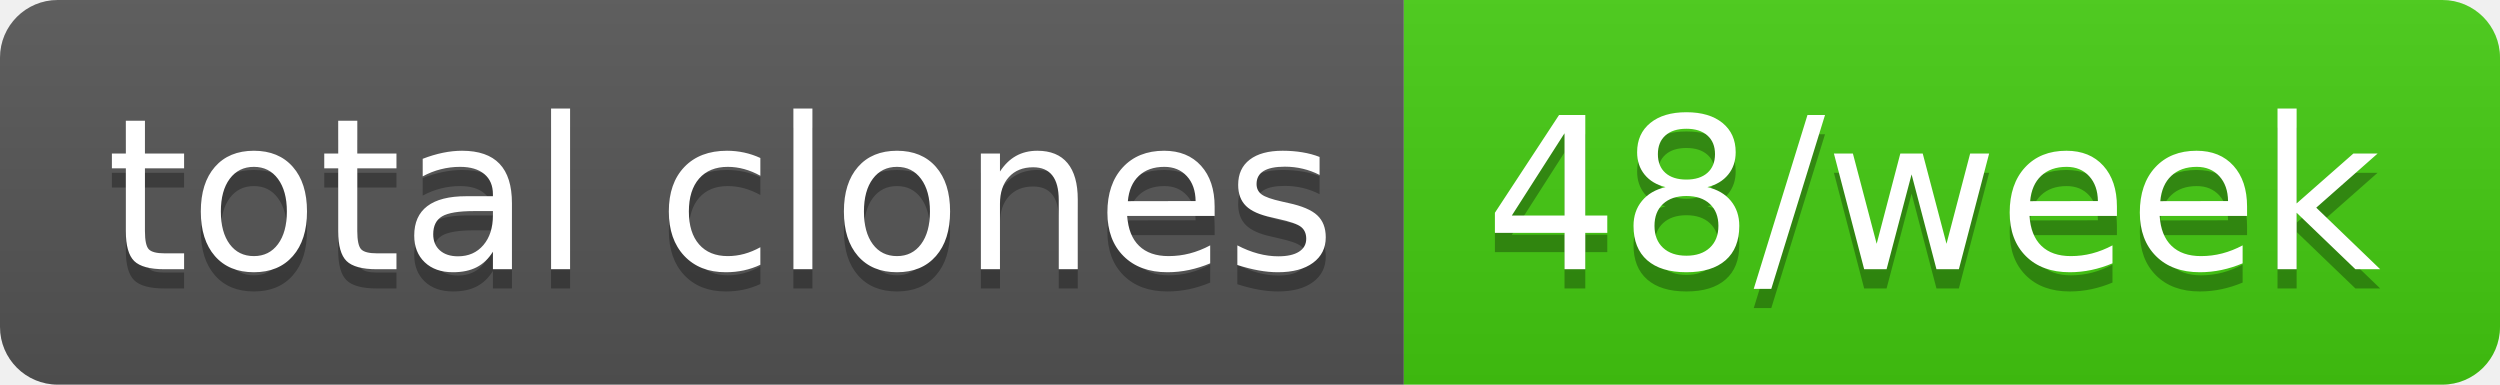
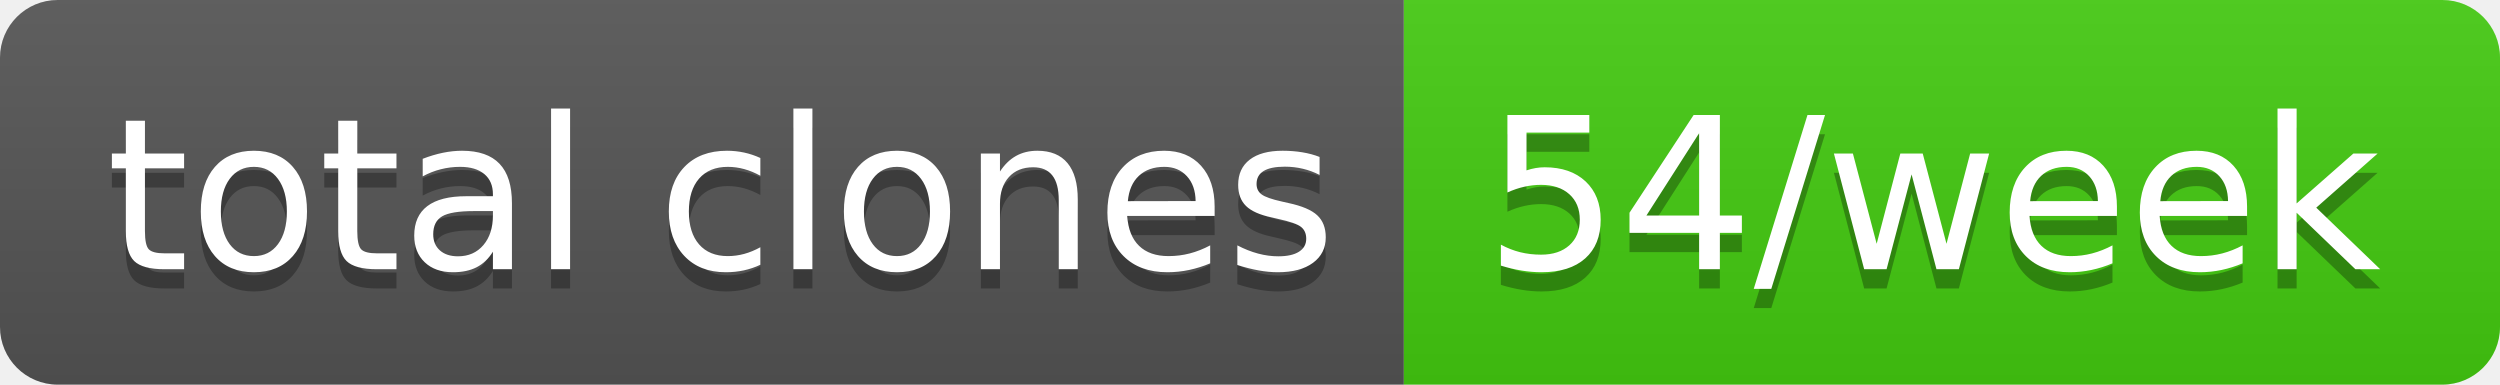
- <svg xmlns="http://www.w3.org/2000/svg" width="130" height="20" role="img" aria-label="total clones: 48/week">
+ <svg xmlns="http://www.w3.org/2000/svg" width="130" height="20" role="img" aria-label="total clones: 54/week">
  <linearGradient id="s" x2="0" y2="100%">
    <stop offset="0" stop-color="#bbb" stop-opacity=".1" />
    <stop offset="1" stop-opacity=".1" />
  </linearGradient>
  <clipPath id="r">
    <rect width="130" height="20" rx="3" fill="#fff" />
  </clipPath>
  <g clip-path="url(#r)">
    <rect width="73" height="20" fill="#555" />
    <rect x="73" width="57" height="20" fill="#4c1" />
    <rect width="130" height="20" fill="url(#s)" />
  </g>
  <g fill="#fff" text-anchor="middle" font-family="Verdana,Geneva,DejaVu Sans,sans-serif" text-rendering="geometricPrecision" font-size="110">
    <text aria-hidden="true" x="375" y="150" fill="#010101" fill-opacity=".3" transform="scale(.1)" textLength="630">total clones</text>
    <text x="375" y="140" transform="scale(.1)" fill="#fff" textLength="630">total clones</text>
-     <text aria-hidden="true" x="1005" y="150" fill="#010101" fill-opacity=".3" transform="scale(.1)" textLength="470">48/week</text>
-     <text x="1005" y="140" transform="scale(.1)" fill="#fff" textLength="470">48/week</text>
+     <text aria-hidden="true" x="1005" y="150" fill="#010101" fill-opacity=".3" transform="scale(.1)" textLength="470">54/week</text>
+     <text x="1005" y="140" transform="scale(.1)" fill="#fff" textLength="470">54/week</text>
  </g>
</svg>
